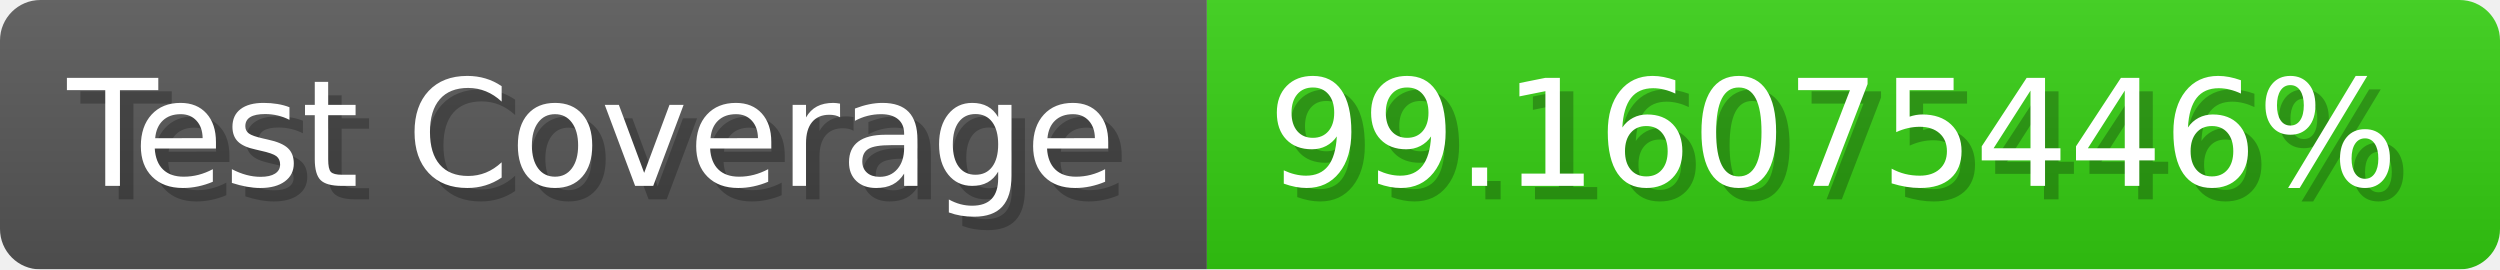
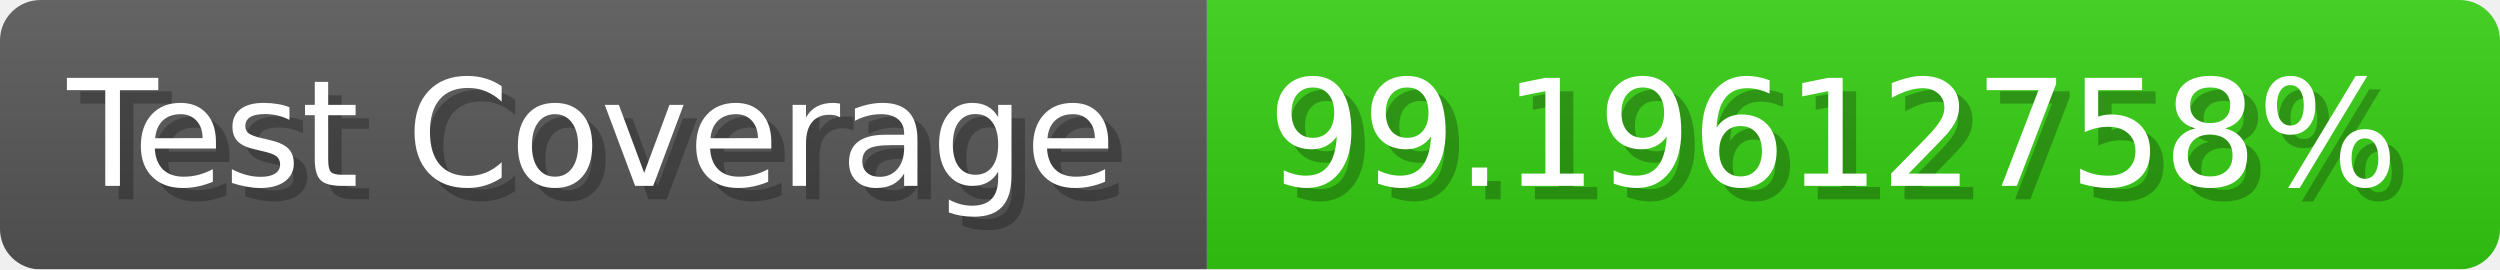
- <svg xmlns="http://www.w3.org/2000/svg" width="185.6" height="20" viewBox="0 0 1856 200" role="img" aria-label="Test Coverage: 99.16075446%">
+ <svg xmlns="http://www.w3.org/2000/svg" width="185.6" height="20" viewBox="0 0 1856 200" role="img" aria-label="Test Coverage: 99.19612758%">
  <linearGradient id="a" x2="0" y2="100%">
    <stop offset="0" stop-opacity=".1" stop-color="#EEE" />
    <stop offset="1" stop-opacity=".1" />
  </linearGradient>
  <mask id="m">
    <rect width="1856" height="200" rx="30" fill="#FFF" />
  </mask>
  <g mask="url(#m)">
    <rect width="896" height="200" fill="#555" />
    <rect width="960" height="200" fill="#3C1" x="896" />
    <rect width="1856" height="200" fill="url(#a)" />
  </g>
  <g aria-hidden="true" fill="#fff" text-anchor="start" font-family="Verdana,DejaVu Sans,sans-serif" font-size="110">
    <text x="60" y="148" textLength="796" fill="#000" opacity="0.25">Test Coverage</text>
    <text x="50" y="138" textLength="796">Test Coverage</text>
-     <text x="951" y="148" textLength="860" fill="#000" opacity="0.25">99.16075446%</text>
-     <text x="941" y="138" textLength="860">99.16075446%</text>
+     <text x="951" y="148" textLength="860" fill="#000" opacity="0.25">99.19612758%</text>
+     <text x="941" y="138" textLength="860">99.19612758%</text>
  </g>
</svg>
